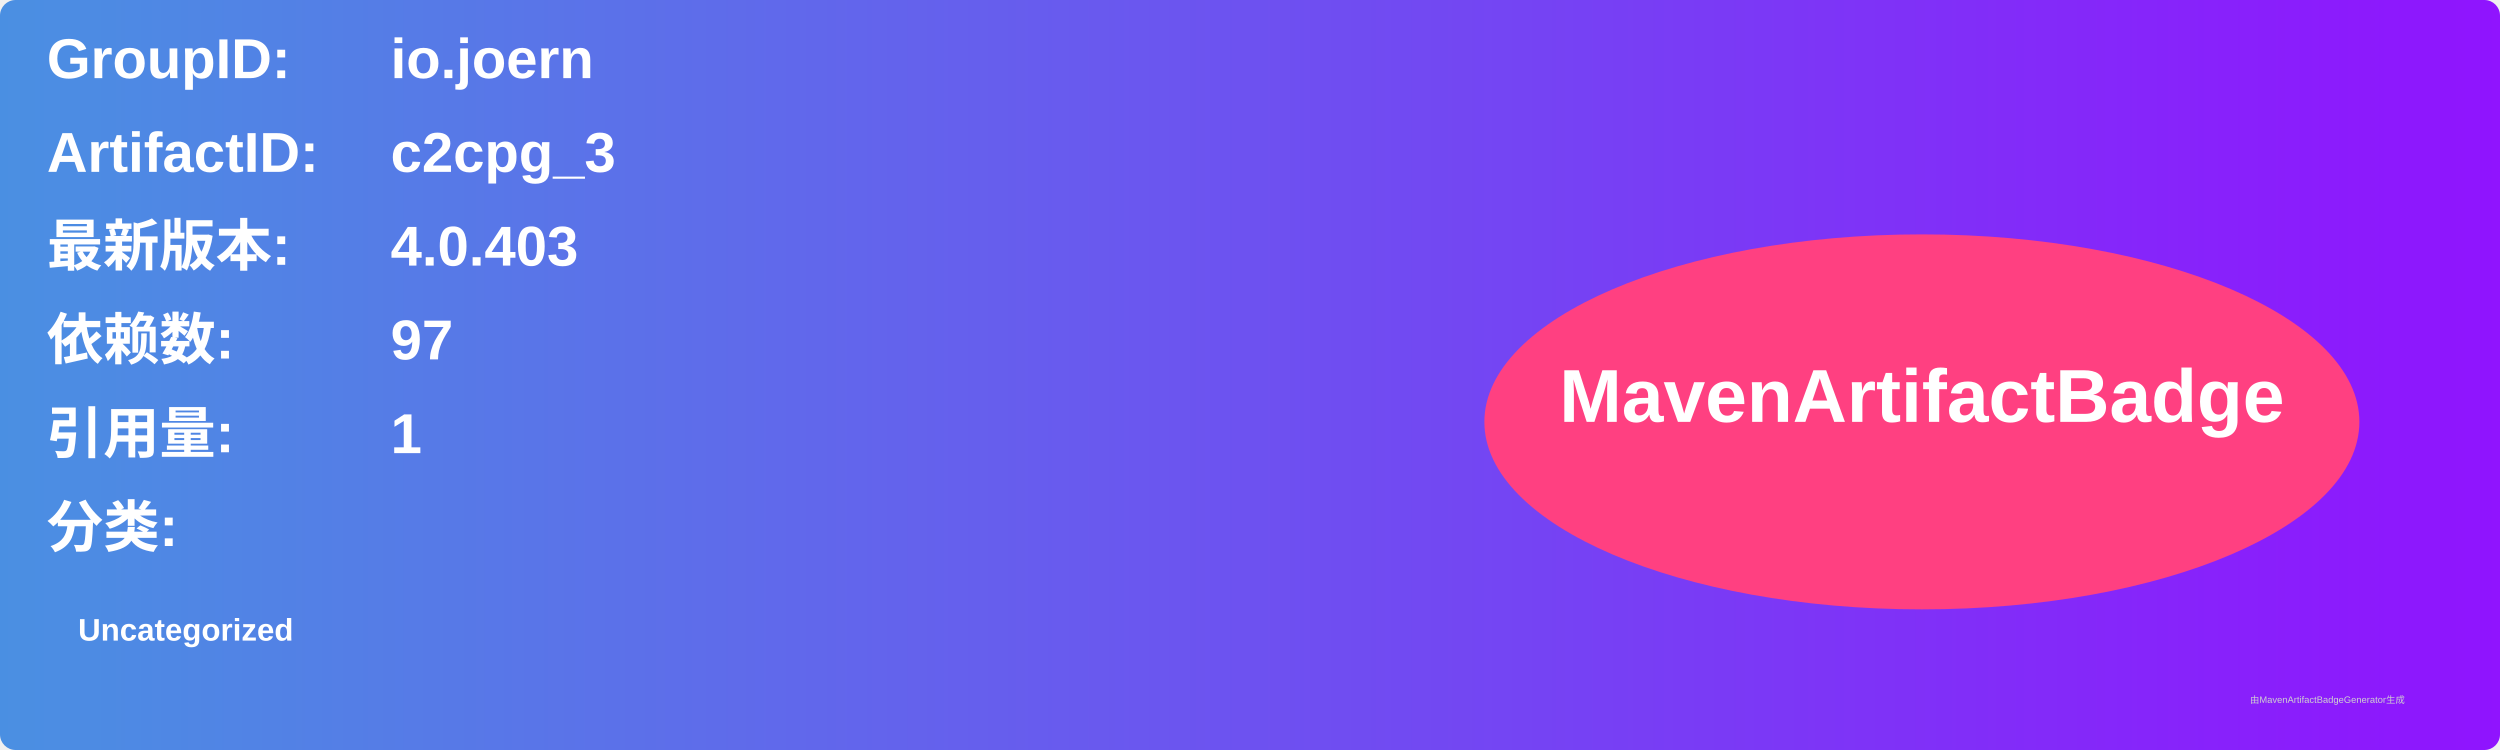
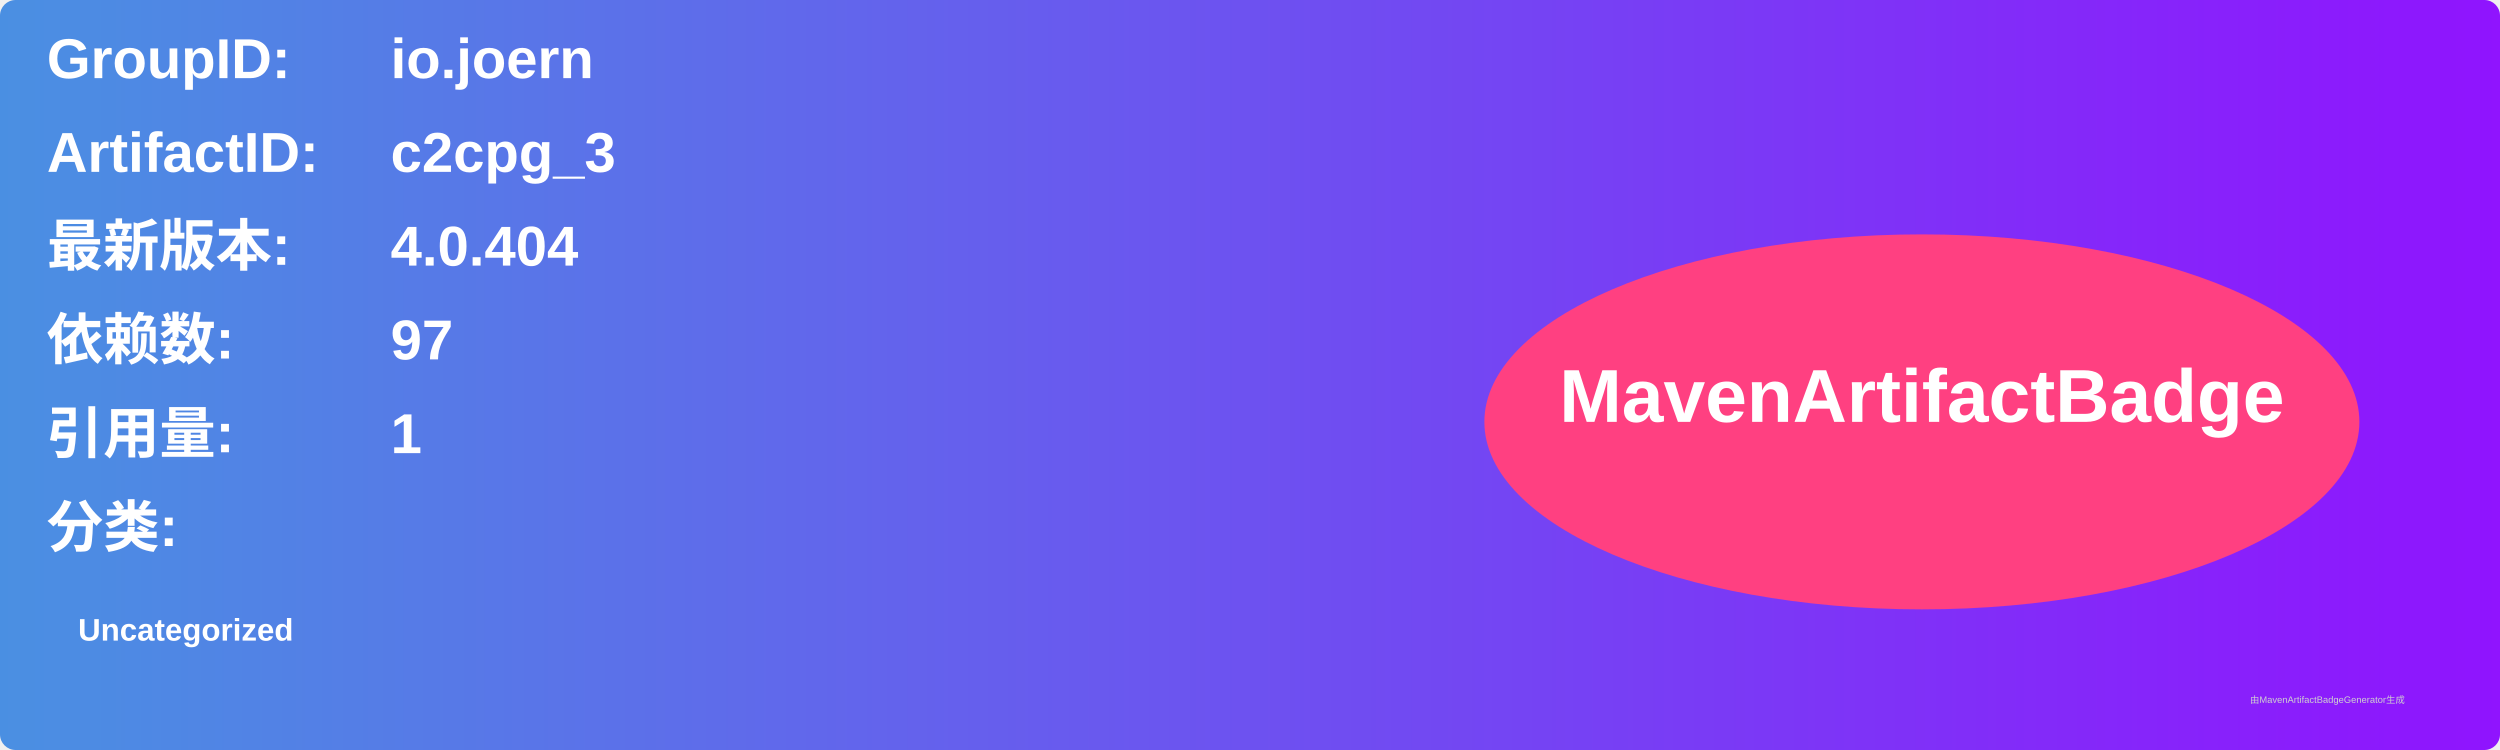
<svg xmlns="http://www.w3.org/2000/svg" width="800" height="240" viewBox="0 0 800 240">
  <linearGradient id="grad" x1="0%" y1="0%" x2="100%" y2="0%">
    <stop offset="0%" stop-color="#4a90e2" />
    <stop offset="100%" stop-color="#9013fe" />
  </linearGradient>
  <rect width="100%" height="100%" rx="5" ry="5" fill="url(#grad)" />
  <g transform="translate(15, 15)">
    <text x="0" y="10" font-family="Arial" font-size="18" fill="white" font-weight="bold" width="260">GroupID:</text>
    <text x="110" y="10" font-family="Arial" font-size="18" fill="white" font-weight="bold" width="460">io.joern</text>
    <text x="0" y="40" font-family="Arial" font-size="18" fill="white" font-weight="bold" width="260">ArtifactID:</text>
    <text x="110" y="40" font-family="Arial" font-size="18" fill="white" font-weight="bold" width="460">c2cpg_3</text>
    <text x="0" y="70" font-family="Arial" font-size="18" fill="white" font-weight="bold">最新版本:</text>
    <text x="110" y="70" font-family="Arial" font-size="18" fill="white" font-weight="bold">
-       <tspan font-weight="bold">4.0.403</tspan>
+       <tspan font-weight="bold">4.0.404</tspan>
    </text>
    <text x="0" y="100" font-family="Arial" font-size="18" fill="white" font-weight="bold">依赖数: </text>
    <text x="110" y="100" font-family="Arial" font-size="18" fill="white">
      <tspan font-weight="bold">97</tspan>
    </text>
    <text x="0" y="130" font-family="Arial" font-size="18" fill="white" font-weight="bold">引用量: </text>
    <text x="110" y="130" font-family="Arial" font-size="18" fill="white">
      <tspan font-weight="bold">1</tspan>
    </text>
    <text x="0" y="160" font-family="Arial" font-size="18" fill="white" font-weight="bold">分类:</text>
    <text x="10" y="190" font-family="Arial" font-size="10" fill="white">
      <tspan font-weight="bold">Uncategorized</tspan>
    </text>
    <ellipse cx="600" cy="120" rx="140" ry="60" fill="#ff4081" />
    <text x="600" y="120" text-anchor="middle" font-family="Arial" font-size="24" fill="white" font-weight="bold">MavenArtifactBadge</text>
  </g>
  <text x="720" y="225" font-family="Arial" font-size="3" fill="#d0d0d0">由MavenArtifactBadgeGenerator生成</text>
</svg>
